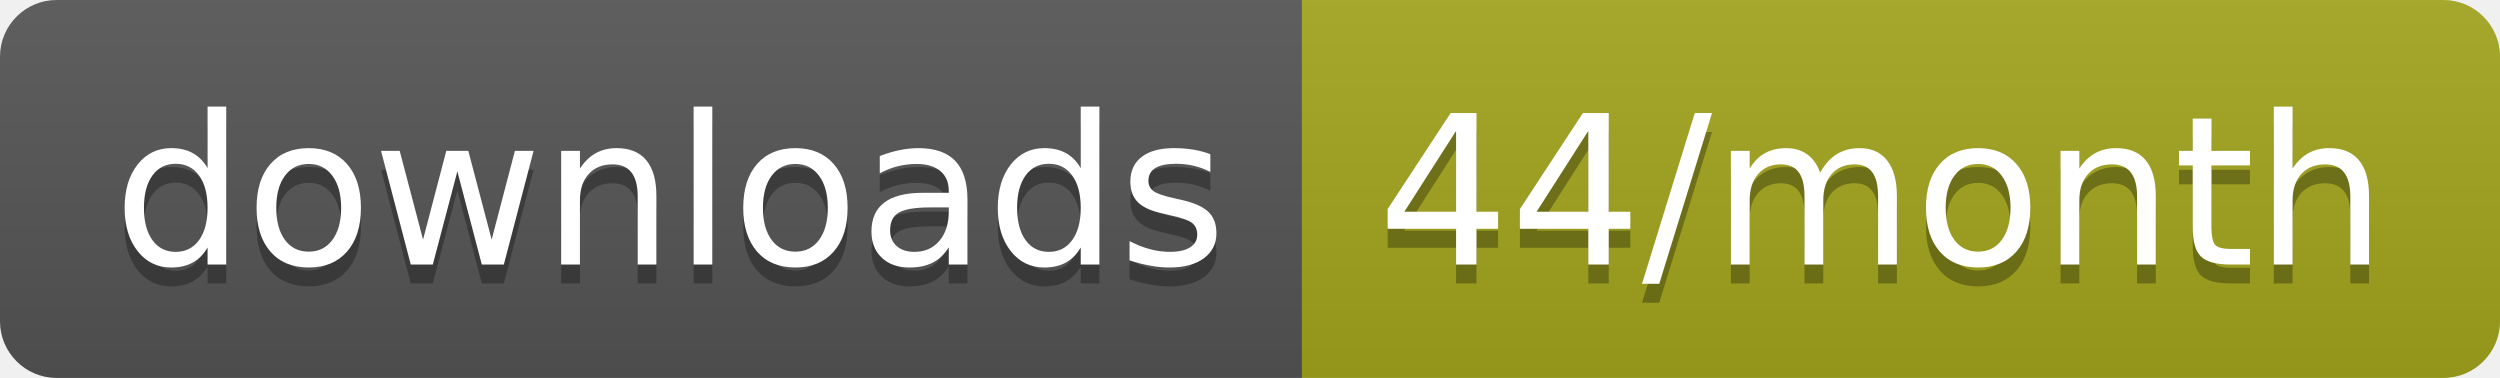
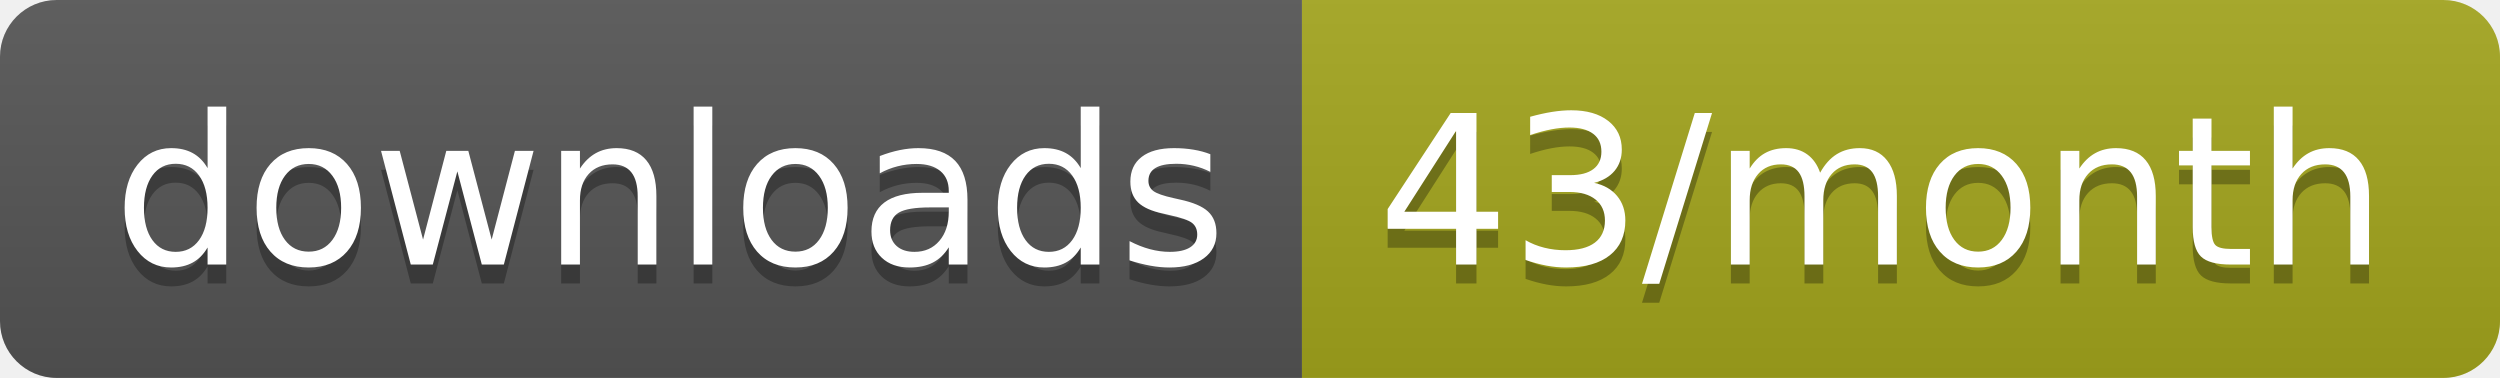
<svg xmlns="http://www.w3.org/2000/svg" width="132.3" height="20">
  <linearGradient id="smooth" x2="0" y2="100%">
    <stop offset="0" stop-color="#bbb" stop-opacity=".1" />
    <stop offset="1" stop-opacity=".1" />
  </linearGradient>
  <clipPath id="round">
    <rect width="132.3" height="20" rx="3" fill="#fff" />
  </clipPath>
  <g clip-path="url(#round)">
    <rect width="68.9" height="20" fill="#555" />
    <rect x="68.9" width="63.4" height="20" fill="#a4a61d" />
    <rect width="132.3" height="20" fill="url(#smooth)" />
  </g>
  <g fill="#fff" text-anchor="middle" font-family="DejaVu Sans,Verdana,Geneva,sans-serif" font-size="110">
    <text x="354.5" y="150" fill="#010101" fill-opacity=".3" transform="scale(0.1)" textLength="589.0" lengthAdjust="spacing">downloads</text>
    <text x="354.5" y="140" transform="scale(0.1)" textLength="589.0" lengthAdjust="spacing">downloads</text>
-     <text x="996" y="150" fill="#010101" fill-opacity=".3" transform="scale(0.1)" textLength="534.0" lengthAdjust="spacing">44/month</text>
-     <text x="996" y="140" transform="scale(0.1)" textLength="534.0" lengthAdjust="spacing">44/month</text>
+     <text x="996" y="150" fill="#010101" fill-opacity=".3" transform="scale(0.1)" textLength="534.0" lengthAdjust="spacing">43/month</text>
+     <text x="996" y="140" transform="scale(0.1)" textLength="534.0" lengthAdjust="spacing">43/month</text>
  </g>
</svg>
